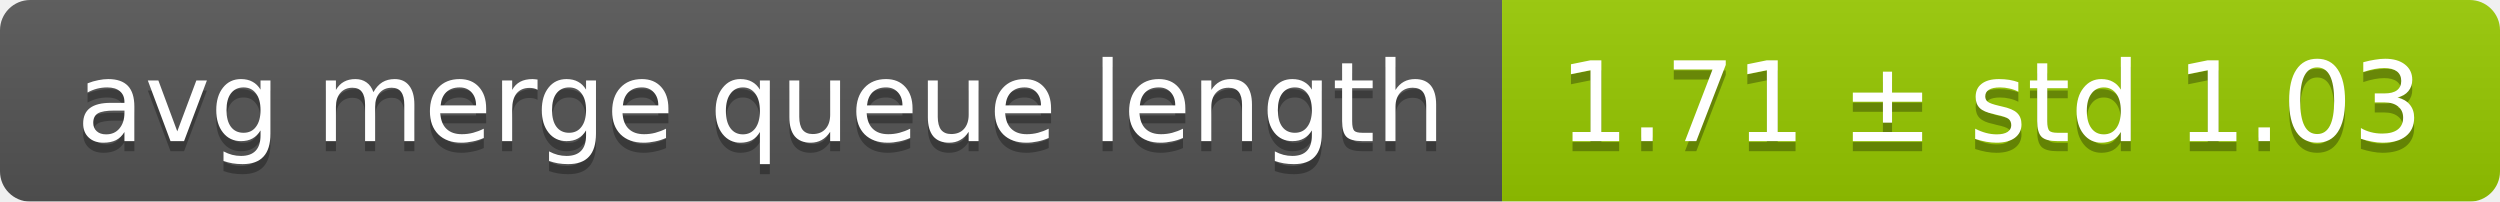
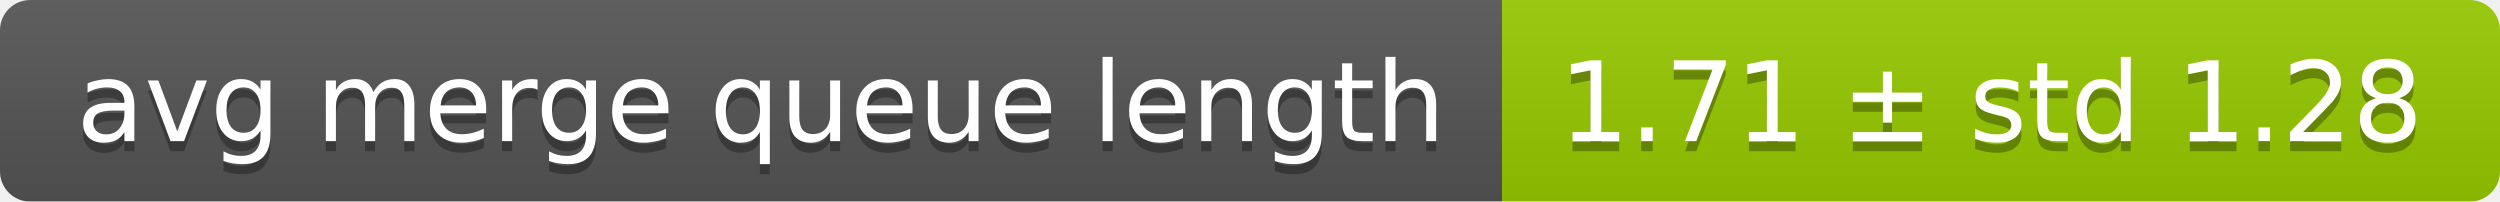
<svg xmlns="http://www.w3.org/2000/svg" width="248" height="20">
  <linearGradient id="smooth" x2="0" y2="100%">
    <stop offset="0" stop-color="#bbb" stop-opacity=".1" />
    <stop offset="1" stop-opacity=".1" />
  </linearGradient>
  <mask id="round">
    <rect width="248" height="20" rx="3" fill="#fff" />
  </mask>
  <g mask="url(#round)">
    <rect width="149" height="20" fill="#555" />
    <rect x="149" width="99" height="20" fill="#97ca00" />
    <rect width="248" height="20" fill="url(#smooth)" />
  </g>
  <g fill="#fff" text-anchor="middle" font-family="DejaVu Sans,Verdana,Geneva,sans-serif" font-size="11">
    <text x="75.5" y="15" fill="#010101" fill-opacity=".3">avg merge queue length</text>
    <text x="75.5" y="14">avg merge queue length</text>
-     <text x="197.5" y="15" fill="#010101" fill-opacity=".3">1.71 ± std 1.03</text>
-     <text x="197.5" y="14">1.71 ± std 1.03</text>
+     <text x="197.5" y="15" fill="#010101" fill-opacity=".3">1.71 ± std 1.28</text>
+     <text x="197.5" y="14">1.71 ± std 1.28</text>
  </g>
</svg>
